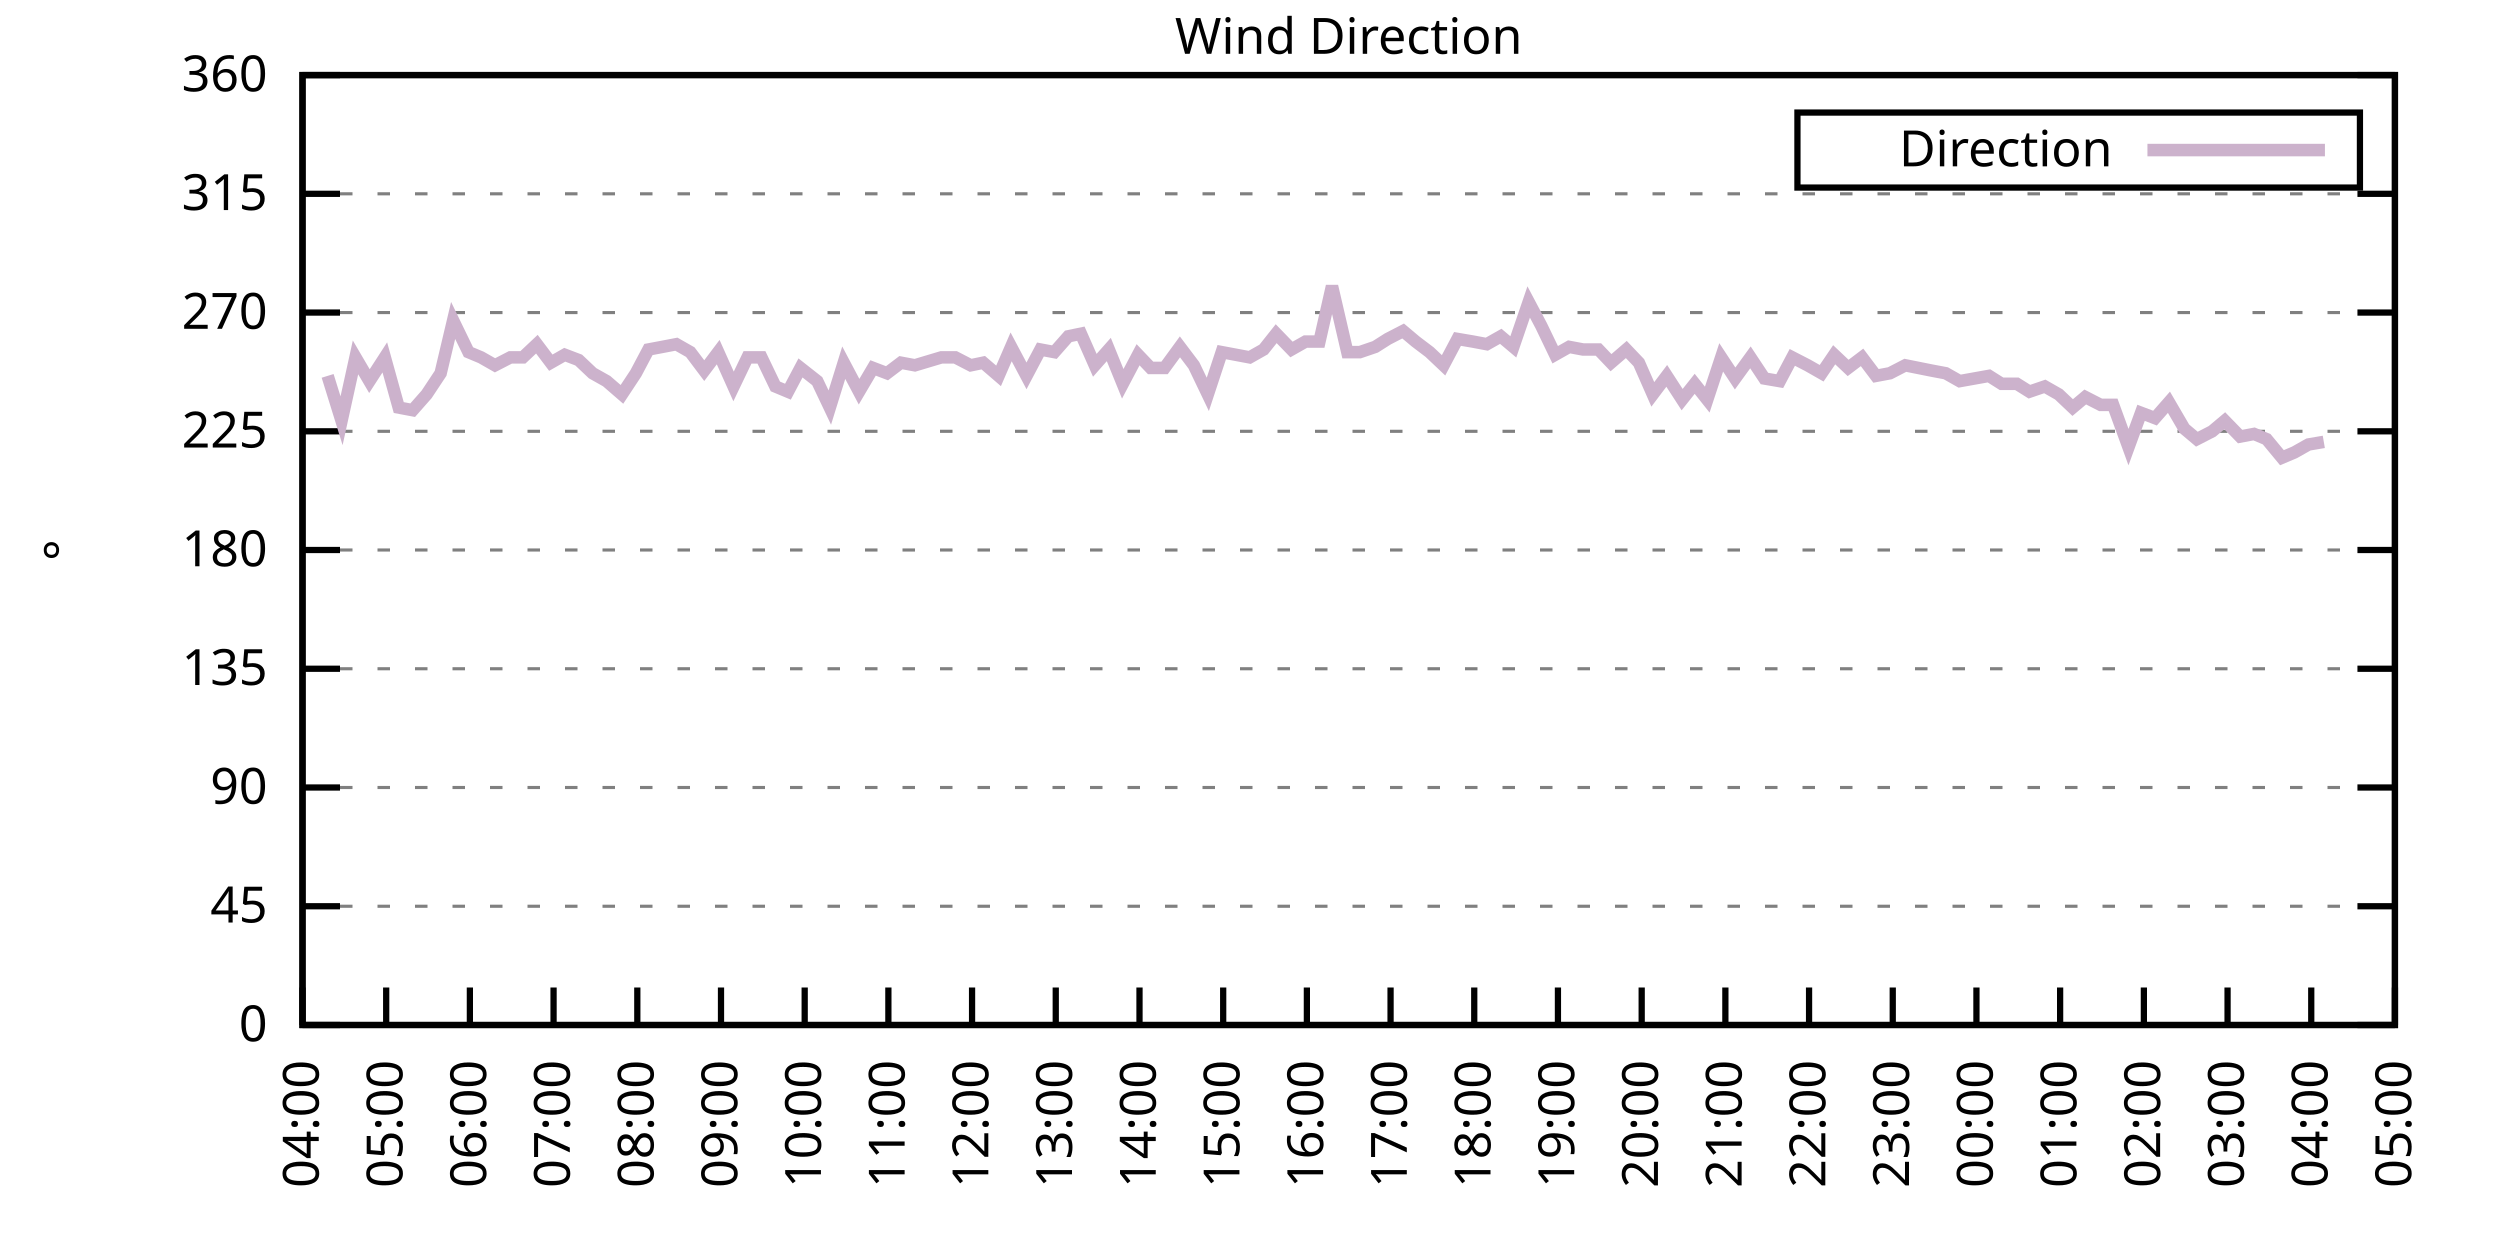
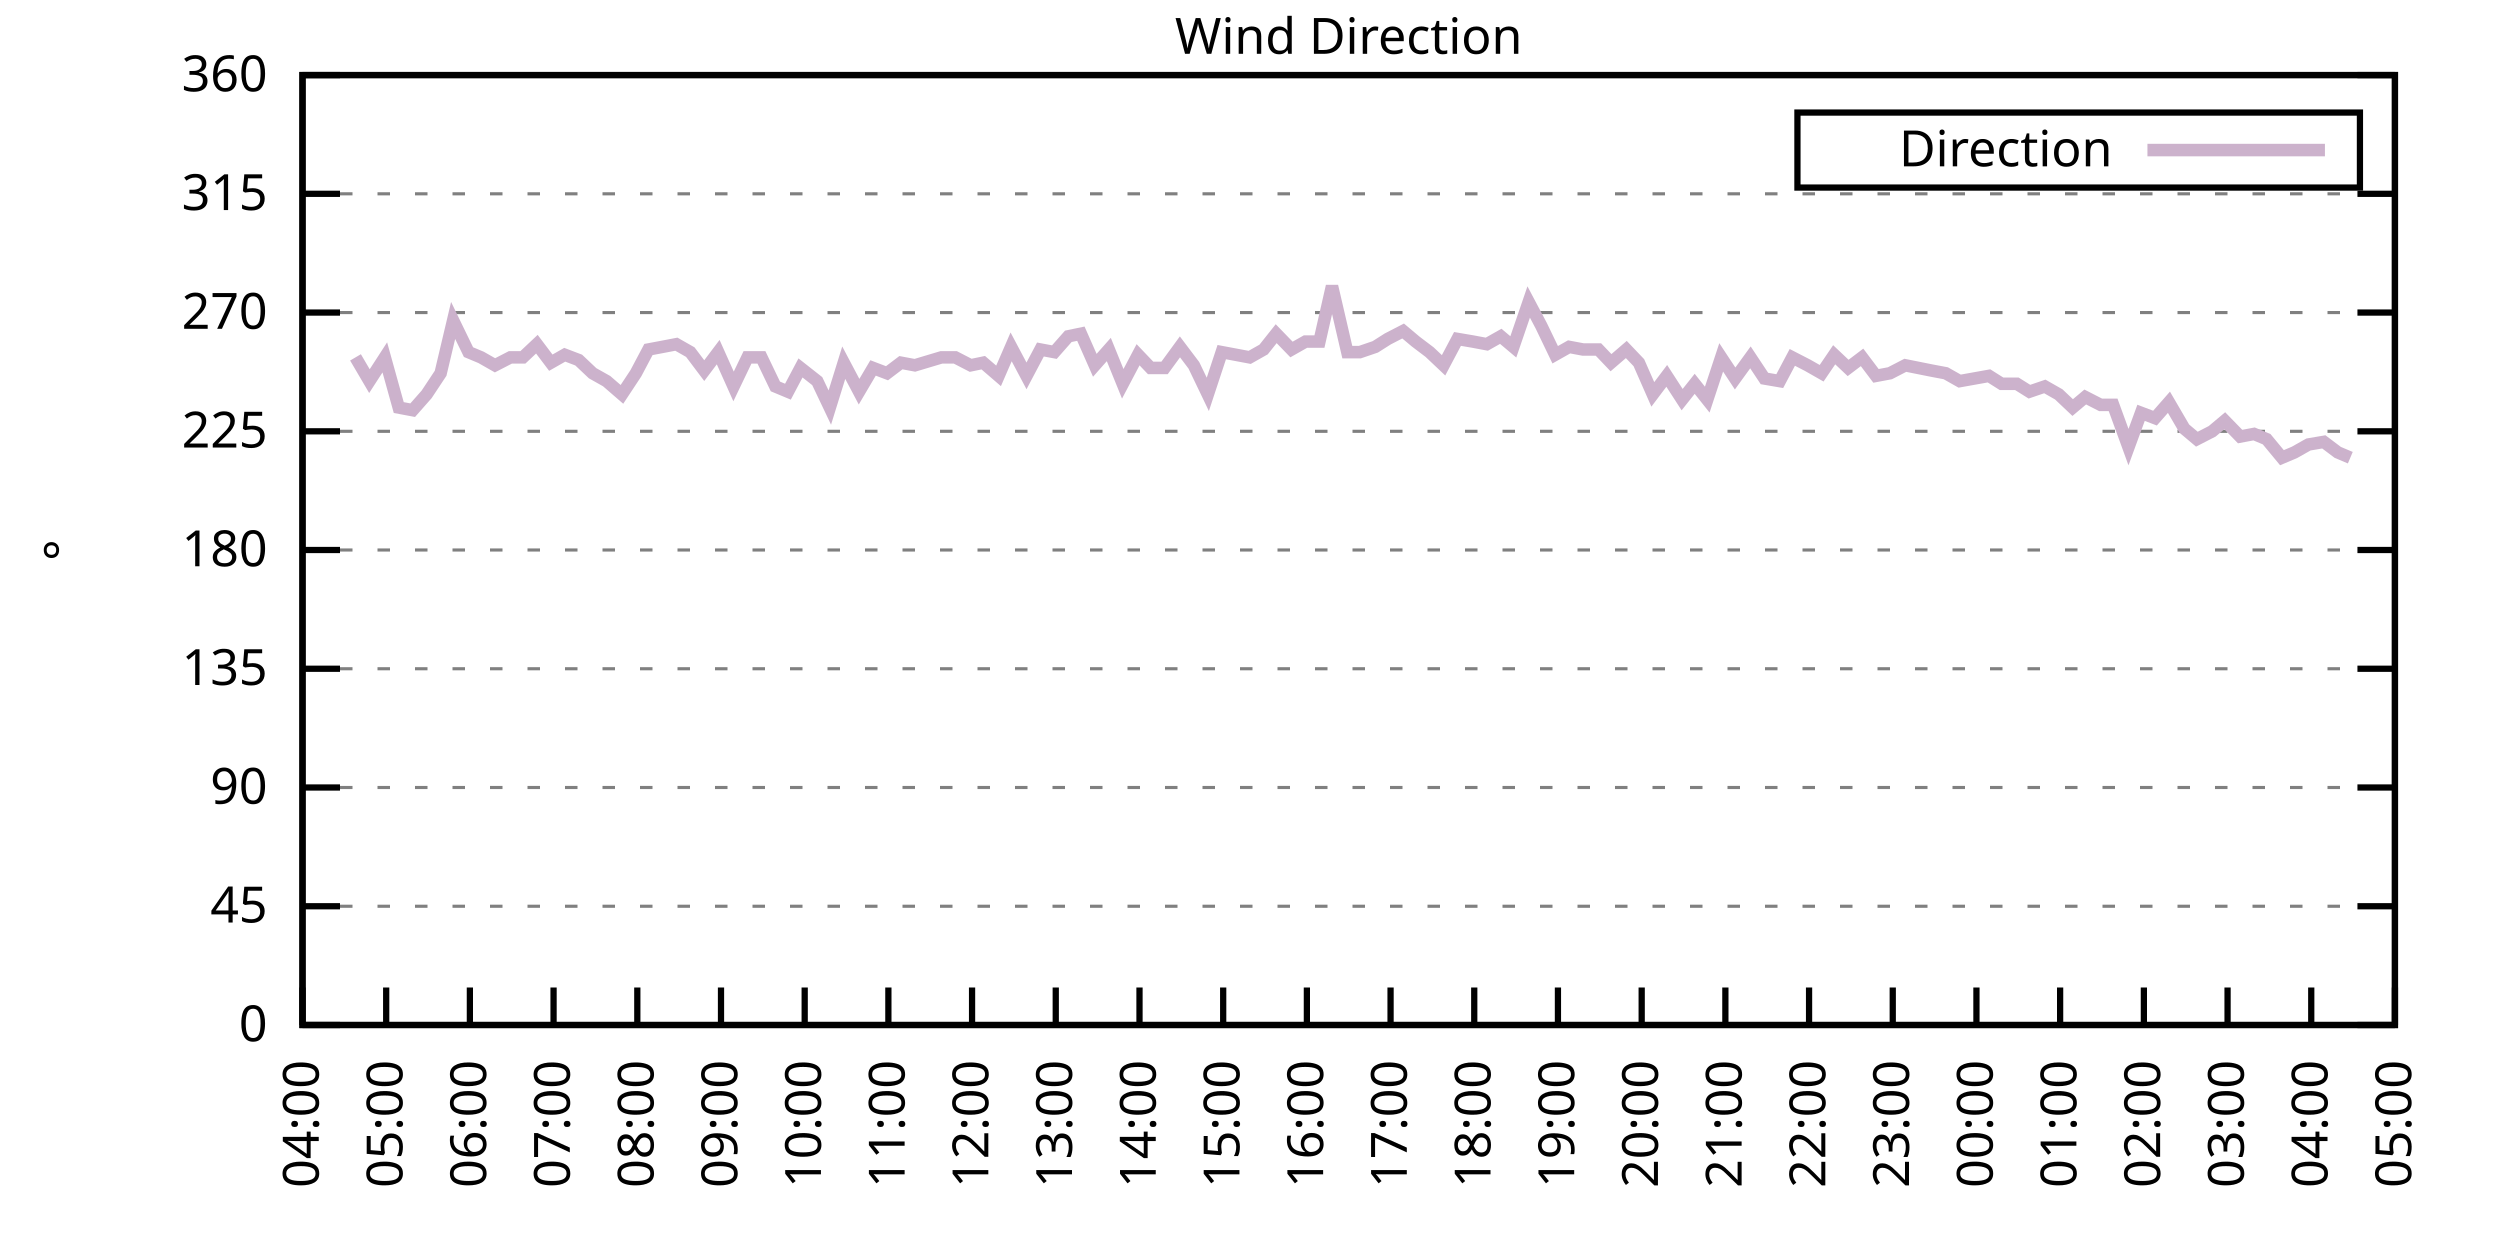
<svg xmlns="http://www.w3.org/2000/svg" xmlns:xlink="http://www.w3.org/1999/xlink" width="400" height="200" viewBox="0 0 400 200">
  <g id="gnuplot_canvas">
    <rect x="0" y="0" width="400" height="200" fill="none" />
    <defs>
      <circle id="gpDot" r="0.5" stroke-width="0.5" stroke="currentColor" />
      <path id="gpPt0" stroke-width="0.333" stroke="currentColor" d="M-1,0 h2 M0,-1 v2" />
      <path id="gpPt1" stroke-width="0.333" stroke="currentColor" d="M-1,-1 L1,1 M1,-1 L-1,1" />
      <path id="gpPt2" stroke-width="0.333" stroke="currentColor" d="M-1,0 L1,0 M0,-1 L0,1 M-1,-1 L1,1 M-1,1 L1,-1" />
      <rect id="gpPt3" stroke-width="0.333" stroke="currentColor" x="-1" y="-1" width="2" height="2" />
      <rect id="gpPt4" stroke-width="0.333" stroke="currentColor" fill="currentColor" x="-1" y="-1" width="2" height="2" />
      <circle id="gpPt5" stroke-width="0.333" stroke="currentColor" cx="0" cy="0" r="1" />
      <use xlink:href="#gpPt5" id="gpPt6" fill="currentColor" stroke="none" />
      <path id="gpPt7" stroke-width="0.333" stroke="currentColor" d="M0,-1.33 L-1.33,0.67 L1.33,0.67 z" />
      <use xlink:href="#gpPt7" id="gpPt8" fill="currentColor" stroke="none" />
      <use xlink:href="#gpPt7" id="gpPt9" stroke="currentColor" transform="rotate(180)" />
      <use xlink:href="#gpPt9" id="gpPt10" fill="currentColor" stroke="none" />
      <use xlink:href="#gpPt3" id="gpPt11" stroke="currentColor" transform="rotate(45)" />
      <use xlink:href="#gpPt11" id="gpPt12" fill="currentColor" stroke="none" />
      <path id="gpPt13" stroke-width="0.333" stroke="currentColor" d="M0,1.330 L1.265,0.411 L0.782,-1.067 L-0.782,-1.076 L-1.265,0.411 z" />
      <use xlink:href="#gpPt13" id="gpPt14" fill="currentColor" stroke="none" />
      <filter id="textbox" filterUnits="objectBoundingBox" x="0" y="0" height="1" width="1">
        <feFlood flood-color="white" flood-opacity="1" result="bgnd" />
        <feComposite in="SourceGraphic" in2="bgnd" operator="atop" />
      </filter>
      <filter id="greybox" filterUnits="objectBoundingBox" x="0" y="0" height="1" width="1">
        <feFlood flood-color="lightgrey" flood-opacity="1" result="grey" />
        <feComposite in="SourceGraphic" in2="grey" operator="atop" />
      </filter>
    </defs>
    <g fill="none" color="white" stroke="currentColor" stroke-width="1.00" stroke-linecap="butt" stroke-linejoin="miter">
</g>
    <g fill="none" color="black" stroke="currentColor" stroke-width="1.00" stroke-linecap="butt" stroke-linejoin="miter">
      <g stroke="none" shape-rendering="crispEdges">
        <polygon fill="rgb(255, 255, 255)" points="48.40,164.00 383.18,164.00 383.18,12.02 48.40,12.02 " />
      </g>
    </g>
    <g fill="none" color="black" stroke="currentColor" stroke-width="1.00" stroke-linecap="butt" stroke-linejoin="miter">
</g>
    <g fill="none" color="black" stroke="black" stroke-width="0.50" stroke-linecap="butt" stroke-linejoin="miter">
</g>
    <g fill="none" color="gray" stroke="currentColor" stroke-width="0.50" stroke-linecap="butt" stroke-linejoin="miter">
      <path stroke="gray" stroke-dasharray="2,4" class="gridline" d="M48.40,164.00 L383.19,164.00  " />
    </g>
    <g fill="none" color="gray" stroke="gray" stroke-width="1.00" stroke-linecap="butt" stroke-linejoin="miter">
</g>
    <g fill="none" color="black" stroke="currentColor" stroke-width="1.00" stroke-linecap="butt" stroke-linejoin="miter">
      <path stroke="black" d="M48.40,164.00 L54.40,164.00 M383.19,164.00 L377.19,164.00  " />
      <g transform="translate(42.80,166.60)" stroke="none" fill="black" font-family="Sans" font-size="8.00" text-anchor="end">
        <text>
          <tspan font-family="Sans"> 0</tspan>
        </text>
      </g>
    </g>
    <g fill="none" color="black" stroke="currentColor" stroke-width="1.00" stroke-linecap="butt" stroke-linejoin="miter">
</g>
    <g fill="none" color="black" stroke="black" stroke-width="0.50" stroke-linecap="butt" stroke-linejoin="miter">
</g>
    <g fill="none" color="gray" stroke="currentColor" stroke-width="0.50" stroke-linecap="butt" stroke-linejoin="miter">
      <path stroke="gray" stroke-dasharray="2,4" class="gridline" d="M48.40,145.00 L383.19,145.00  " />
    </g>
    <g fill="none" color="gray" stroke="gray" stroke-width="1.00" stroke-linecap="butt" stroke-linejoin="miter">
</g>
    <g fill="none" color="black" stroke="currentColor" stroke-width="1.00" stroke-linecap="butt" stroke-linejoin="miter">
      <path stroke="black" d="M48.40,145.00 L54.40,145.00 M383.19,145.00 L377.19,145.00  " />
      <g transform="translate(42.80,147.60)" stroke="none" fill="black" font-family="Sans" font-size="8.00" text-anchor="end">
        <text>
          <tspan font-family="Sans"> 45</tspan>
        </text>
      </g>
    </g>
    <g fill="none" color="black" stroke="currentColor" stroke-width="1.00" stroke-linecap="butt" stroke-linejoin="miter">
</g>
    <g fill="none" color="black" stroke="black" stroke-width="0.50" stroke-linecap="butt" stroke-linejoin="miter">
</g>
    <g fill="none" color="gray" stroke="currentColor" stroke-width="0.50" stroke-linecap="butt" stroke-linejoin="miter">
      <path stroke="gray" stroke-dasharray="2,4" class="gridline" d="M48.40,126.00 L383.19,126.00  " />
    </g>
    <g fill="none" color="gray" stroke="gray" stroke-width="1.00" stroke-linecap="butt" stroke-linejoin="miter">
</g>
    <g fill="none" color="black" stroke="currentColor" stroke-width="1.00" stroke-linecap="butt" stroke-linejoin="miter">
      <path stroke="black" d="M48.40,126.00 L54.40,126.00 M383.19,126.00 L377.19,126.00  " />
      <g transform="translate(42.80,128.60)" stroke="none" fill="black" font-family="Sans" font-size="8.00" text-anchor="end">
        <text>
          <tspan font-family="Sans"> 90</tspan>
        </text>
      </g>
    </g>
    <g fill="none" color="black" stroke="currentColor" stroke-width="1.00" stroke-linecap="butt" stroke-linejoin="miter">
</g>
    <g fill="none" color="black" stroke="black" stroke-width="0.50" stroke-linecap="butt" stroke-linejoin="miter">
</g>
    <g fill="none" color="gray" stroke="currentColor" stroke-width="0.50" stroke-linecap="butt" stroke-linejoin="miter">
      <path stroke="gray" stroke-dasharray="2,4" class="gridline" d="M48.40,107.00 L383.19,107.00  " />
    </g>
    <g fill="none" color="gray" stroke="gray" stroke-width="1.00" stroke-linecap="butt" stroke-linejoin="miter">
</g>
    <g fill="none" color="black" stroke="currentColor" stroke-width="1.00" stroke-linecap="butt" stroke-linejoin="miter">
      <path stroke="black" d="M48.40,107.00 L54.40,107.00 M383.19,107.00 L377.19,107.00  " />
      <g transform="translate(42.80,109.60)" stroke="none" fill="black" font-family="Sans" font-size="8.00" text-anchor="end">
        <text>
          <tspan font-family="Sans"> 135</tspan>
        </text>
      </g>
    </g>
    <g fill="none" color="black" stroke="currentColor" stroke-width="1.00" stroke-linecap="butt" stroke-linejoin="miter">
</g>
    <g fill="none" color="black" stroke="black" stroke-width="0.50" stroke-linecap="butt" stroke-linejoin="miter">
</g>
    <g fill="none" color="gray" stroke="currentColor" stroke-width="0.50" stroke-linecap="butt" stroke-linejoin="miter">
      <path stroke="gray" stroke-dasharray="2,4" class="gridline" d="M48.40,88.00 L383.19,88.00  " />
    </g>
    <g fill="none" color="gray" stroke="gray" stroke-width="1.00" stroke-linecap="butt" stroke-linejoin="miter">
</g>
    <g fill="none" color="black" stroke="currentColor" stroke-width="1.00" stroke-linecap="butt" stroke-linejoin="miter">
      <path stroke="black" d="M48.40,88.00 L54.40,88.00 M383.19,88.00 L377.19,88.00  " />
      <g transform="translate(42.80,90.60)" stroke="none" fill="black" font-family="Sans" font-size="8.00" text-anchor="end">
        <text>
          <tspan font-family="Sans"> 180</tspan>
        </text>
      </g>
    </g>
    <g fill="none" color="black" stroke="currentColor" stroke-width="1.00" stroke-linecap="butt" stroke-linejoin="miter">
</g>
    <g fill="none" color="black" stroke="black" stroke-width="0.50" stroke-linecap="butt" stroke-linejoin="miter">
</g>
    <g fill="none" color="gray" stroke="currentColor" stroke-width="0.50" stroke-linecap="butt" stroke-linejoin="miter">
      <path stroke="gray" stroke-dasharray="2,4" class="gridline" d="M48.40,69.01 L383.19,69.01  " />
    </g>
    <g fill="none" color="gray" stroke="gray" stroke-width="1.00" stroke-linecap="butt" stroke-linejoin="miter">
</g>
    <g fill="none" color="black" stroke="currentColor" stroke-width="1.00" stroke-linecap="butt" stroke-linejoin="miter">
      <path stroke="black" d="M48.40,69.01 L54.40,69.01 M383.19,69.01 L377.19,69.01  " />
      <g transform="translate(42.80,71.61)" stroke="none" fill="black" font-family="Sans" font-size="8.00" text-anchor="end">
        <text>
          <tspan font-family="Sans"> 225</tspan>
        </text>
      </g>
    </g>
    <g fill="none" color="black" stroke="currentColor" stroke-width="1.00" stroke-linecap="butt" stroke-linejoin="miter">
</g>
    <g fill="none" color="black" stroke="black" stroke-width="0.50" stroke-linecap="butt" stroke-linejoin="miter">
</g>
    <g fill="none" color="gray" stroke="currentColor" stroke-width="0.50" stroke-linecap="butt" stroke-linejoin="miter">
      <path stroke="gray" stroke-dasharray="2,4" class="gridline" d="M48.40,50.01 L383.19,50.01  " />
    </g>
    <g fill="none" color="gray" stroke="gray" stroke-width="1.00" stroke-linecap="butt" stroke-linejoin="miter">
</g>
    <g fill="none" color="black" stroke="currentColor" stroke-width="1.00" stroke-linecap="butt" stroke-linejoin="miter">
      <path stroke="black" d="M48.40,50.01 L54.40,50.01 M383.19,50.01 L377.19,50.01  " />
      <g transform="translate(42.80,52.61)" stroke="none" fill="black" font-family="Sans" font-size="8.00" text-anchor="end">
        <text>
          <tspan font-family="Sans"> 270</tspan>
        </text>
      </g>
    </g>
    <g fill="none" color="black" stroke="currentColor" stroke-width="1.00" stroke-linecap="butt" stroke-linejoin="miter">
</g>
    <g fill="none" color="black" stroke="black" stroke-width="0.50" stroke-linecap="butt" stroke-linejoin="miter">
</g>
    <g fill="none" color="gray" stroke="currentColor" stroke-width="0.50" stroke-linecap="butt" stroke-linejoin="miter">
      <path stroke="gray" stroke-dasharray="2,4" class="gridline" d="M48.40,31.01 L383.19,31.01  " />
    </g>
    <g fill="none" color="gray" stroke="gray" stroke-width="1.00" stroke-linecap="butt" stroke-linejoin="miter">
</g>
    <g fill="none" color="black" stroke="currentColor" stroke-width="1.00" stroke-linecap="butt" stroke-linejoin="miter">
      <path stroke="black" d="M48.40,31.01 L54.40,31.01 M383.19,31.01 L377.19,31.01  " />
      <g transform="translate(42.80,33.61)" stroke="none" fill="black" font-family="Sans" font-size="8.00" text-anchor="end">
        <text>
          <tspan font-family="Sans"> 315</tspan>
        </text>
      </g>
    </g>
    <g fill="none" color="black" stroke="currentColor" stroke-width="1.00" stroke-linecap="butt" stroke-linejoin="miter">
</g>
    <g fill="none" color="black" stroke="black" stroke-width="0.50" stroke-linecap="butt" stroke-linejoin="miter">
</g>
    <g fill="none" color="gray" stroke="currentColor" stroke-width="0.50" stroke-linecap="butt" stroke-linejoin="miter">
      <path stroke="gray" stroke-dasharray="2,4" class="gridline" d="M48.40,12.01 L383.19,12.01  " />
    </g>
    <g fill="none" color="gray" stroke="gray" stroke-width="1.00" stroke-linecap="butt" stroke-linejoin="miter">
</g>
    <g fill="none" color="black" stroke="currentColor" stroke-width="1.00" stroke-linecap="butt" stroke-linejoin="miter">
      <path stroke="black" d="M48.40,12.01 L54.40,12.01 M383.19,12.01 L377.19,12.01  " />
      <g transform="translate(42.80,14.61)" stroke="none" fill="black" font-family="Sans" font-size="8.00" text-anchor="end">
        <text>
          <tspan font-family="Sans"> 360</tspan>
        </text>
      </g>
    </g>
    <g fill="none" color="black" stroke="currentColor" stroke-width="1.00" stroke-linecap="butt" stroke-linejoin="miter">
      <path stroke="black" d="M48.40,164.00 L48.40,158.00  " />
      <g transform="translate(51.00,169.60) rotate(270.00)" stroke="none" fill="black" font-family="Sans" font-size="8.00" text-anchor="end">
        <text>
          <tspan font-family="Sans">04:00</tspan>
        </text>
      </g>
    </g>
    <g fill="none" color="black" stroke="currentColor" stroke-width="1.00" stroke-linecap="butt" stroke-linejoin="miter">
      <path stroke="black" d="M61.79,164.00 L61.79,158.00  " />
      <g transform="translate(64.39,169.60) rotate(270.00)" stroke="none" fill="black" font-family="Sans" font-size="8.00" text-anchor="end">
        <text>
          <tspan font-family="Sans">05:00</tspan>
        </text>
      </g>
    </g>
    <g fill="none" color="black" stroke="currentColor" stroke-width="1.00" stroke-linecap="butt" stroke-linejoin="miter">
      <path stroke="black" d="M75.18,164.00 L75.18,158.00  " />
      <g transform="translate(77.78,169.60) rotate(270.00)" stroke="none" fill="black" font-family="Sans" font-size="8.00" text-anchor="end">
        <text>
          <tspan font-family="Sans">06:00</tspan>
        </text>
      </g>
    </g>
    <g fill="none" color="black" stroke="currentColor" stroke-width="1.00" stroke-linecap="butt" stroke-linejoin="miter">
      <path stroke="black" d="M88.57,164.00 L88.57,158.00  " />
      <g transform="translate(91.17,169.60) rotate(270.00)" stroke="none" fill="black" font-family="Sans" font-size="8.00" text-anchor="end">
        <text>
          <tspan font-family="Sans">07:00</tspan>
        </text>
      </g>
    </g>
    <g fill="none" color="black" stroke="currentColor" stroke-width="1.00" stroke-linecap="butt" stroke-linejoin="miter">
      <path stroke="black" d="M101.97,164.00 L101.97,158.00  " />
      <g transform="translate(104.57,169.60) rotate(270.00)" stroke="none" fill="black" font-family="Sans" font-size="8.00" text-anchor="end">
        <text>
          <tspan font-family="Sans">08:00</tspan>
        </text>
      </g>
    </g>
    <g fill="none" color="black" stroke="currentColor" stroke-width="1.00" stroke-linecap="butt" stroke-linejoin="miter">
      <path stroke="black" d="M115.36,164.00 L115.36,158.00  " />
      <g transform="translate(117.96,169.60) rotate(270.00)" stroke="none" fill="black" font-family="Sans" font-size="8.00" text-anchor="end">
        <text>
          <tspan font-family="Sans">09:00</tspan>
        </text>
      </g>
    </g>
    <g fill="none" color="black" stroke="currentColor" stroke-width="1.00" stroke-linecap="butt" stroke-linejoin="miter">
      <path stroke="black" d="M128.75,164.00 L128.75,158.00  " />
      <g transform="translate(131.35,169.60) rotate(270.00)" stroke="none" fill="black" font-family="Sans" font-size="8.00" text-anchor="end">
        <text>
          <tspan font-family="Sans">10:00</tspan>
        </text>
      </g>
    </g>
    <g fill="none" color="black" stroke="currentColor" stroke-width="1.00" stroke-linecap="butt" stroke-linejoin="miter">
      <path stroke="black" d="M142.14,164.00 L142.14,158.00  " />
      <g transform="translate(144.74,169.60) rotate(270.00)" stroke="none" fill="black" font-family="Sans" font-size="8.00" text-anchor="end">
        <text>
          <tspan font-family="Sans">11:00</tspan>
        </text>
      </g>
    </g>
    <g fill="none" color="black" stroke="currentColor" stroke-width="1.00" stroke-linecap="butt" stroke-linejoin="miter">
      <path stroke="black" d="M155.53,164.00 L155.53,158.00  " />
      <g transform="translate(158.13,169.60) rotate(270.00)" stroke="none" fill="black" font-family="Sans" font-size="8.00" text-anchor="end">
        <text>
          <tspan font-family="Sans">12:00</tspan>
        </text>
      </g>
    </g>
    <g fill="none" color="black" stroke="currentColor" stroke-width="1.00" stroke-linecap="butt" stroke-linejoin="miter">
      <path stroke="black" d="M168.92,164.00 L168.92,158.00  " />
      <g transform="translate(171.52,169.60) rotate(270.00)" stroke="none" fill="black" font-family="Sans" font-size="8.00" text-anchor="end">
        <text>
          <tspan font-family="Sans">13:00</tspan>
        </text>
      </g>
    </g>
    <g fill="none" color="black" stroke="currentColor" stroke-width="1.00" stroke-linecap="butt" stroke-linejoin="miter">
      <path stroke="black" d="M182.32,164.00 L182.32,158.00  " />
      <g transform="translate(184.92,169.60) rotate(270.00)" stroke="none" fill="black" font-family="Sans" font-size="8.00" text-anchor="end">
        <text>
          <tspan font-family="Sans">14:00</tspan>
        </text>
      </g>
    </g>
    <g fill="none" color="black" stroke="currentColor" stroke-width="1.00" stroke-linecap="butt" stroke-linejoin="miter">
      <path stroke="black" d="M195.71,164.00 L195.71,158.00  " />
      <g transform="translate(198.31,169.60) rotate(270.00)" stroke="none" fill="black" font-family="Sans" font-size="8.00" text-anchor="end">
        <text>
          <tspan font-family="Sans">15:00</tspan>
        </text>
      </g>
    </g>
    <g fill="none" color="black" stroke="currentColor" stroke-width="1.00" stroke-linecap="butt" stroke-linejoin="miter">
      <path stroke="black" d="M209.10,164.00 L209.10,158.00  " />
      <g transform="translate(211.70,169.60) rotate(270.00)" stroke="none" fill="black" font-family="Sans" font-size="8.00" text-anchor="end">
        <text>
          <tspan font-family="Sans">16:00</tspan>
        </text>
      </g>
    </g>
    <g fill="none" color="black" stroke="currentColor" stroke-width="1.00" stroke-linecap="butt" stroke-linejoin="miter">
      <path stroke="black" d="M222.49,164.00 L222.49,158.00  " />
      <g transform="translate(225.09,169.60) rotate(270.00)" stroke="none" fill="black" font-family="Sans" font-size="8.00" text-anchor="end">
        <text>
          <tspan font-family="Sans">17:00</tspan>
        </text>
      </g>
    </g>
    <g fill="none" color="black" stroke="currentColor" stroke-width="1.00" stroke-linecap="butt" stroke-linejoin="miter">
      <path stroke="black" d="M235.88,164.00 L235.88,158.00  " />
      <g transform="translate(238.48,169.60) rotate(270.00)" stroke="none" fill="black" font-family="Sans" font-size="8.00" text-anchor="end">
        <text>
          <tspan font-family="Sans">18:00</tspan>
        </text>
      </g>
    </g>
    <g fill="none" color="black" stroke="currentColor" stroke-width="1.00" stroke-linecap="butt" stroke-linejoin="miter">
      <path stroke="black" d="M249.27,164.00 L249.27,158.00  " />
      <g transform="translate(251.87,169.60) rotate(270.00)" stroke="none" fill="black" font-family="Sans" font-size="8.00" text-anchor="end">
        <text>
          <tspan font-family="Sans">19:00</tspan>
        </text>
      </g>
    </g>
    <g fill="none" color="black" stroke="currentColor" stroke-width="1.00" stroke-linecap="butt" stroke-linejoin="miter">
      <path stroke="black" d="M262.67,164.00 L262.67,158.00  " />
      <g transform="translate(265.27,169.60) rotate(270.00)" stroke="none" fill="black" font-family="Sans" font-size="8.00" text-anchor="end">
        <text>
          <tspan font-family="Sans">20:00</tspan>
        </text>
      </g>
    </g>
    <g fill="none" color="black" stroke="currentColor" stroke-width="1.00" stroke-linecap="butt" stroke-linejoin="miter">
      <path stroke="black" d="M276.06,164.00 L276.06,158.00  " />
      <g transform="translate(278.66,169.60) rotate(270.00)" stroke="none" fill="black" font-family="Sans" font-size="8.00" text-anchor="end">
        <text>
          <tspan font-family="Sans">21:00</tspan>
        </text>
      </g>
    </g>
    <g fill="none" color="black" stroke="currentColor" stroke-width="1.00" stroke-linecap="butt" stroke-linejoin="miter">
      <path stroke="black" d="M289.45,164.00 L289.45,158.00  " />
      <g transform="translate(292.05,169.60) rotate(270.00)" stroke="none" fill="black" font-family="Sans" font-size="8.00" text-anchor="end">
        <text>
          <tspan font-family="Sans">22:00</tspan>
        </text>
      </g>
    </g>
    <g fill="none" color="black" stroke="currentColor" stroke-width="1.00" stroke-linecap="butt" stroke-linejoin="miter">
      <path stroke="black" d="M302.84,164.00 L302.84,158.00  " />
      <g transform="translate(305.44,169.60) rotate(270.00)" stroke="none" fill="black" font-family="Sans" font-size="8.00" text-anchor="end">
        <text>
          <tspan font-family="Sans">23:00</tspan>
        </text>
      </g>
    </g>
    <g fill="none" color="black" stroke="currentColor" stroke-width="1.00" stroke-linecap="butt" stroke-linejoin="miter">
      <path stroke="black" d="M316.23,164.00 L316.23,158.00  " />
      <g transform="translate(318.83,169.60) rotate(270.00)" stroke="none" fill="black" font-family="Sans" font-size="8.00" text-anchor="end">
        <text>
          <tspan font-family="Sans">00:00</tspan>
        </text>
      </g>
    </g>
    <g fill="none" color="black" stroke="currentColor" stroke-width="1.00" stroke-linecap="butt" stroke-linejoin="miter">
      <path stroke="black" d="M329.62,164.00 L329.62,158.00  " />
      <g transform="translate(332.22,169.60) rotate(270.00)" stroke="none" fill="black" font-family="Sans" font-size="8.00" text-anchor="end">
        <text>
          <tspan font-family="Sans">01:00</tspan>
        </text>
      </g>
    </g>
    <g fill="none" color="black" stroke="currentColor" stroke-width="1.00" stroke-linecap="butt" stroke-linejoin="miter">
      <path stroke="black" d="M343.02,164.00 L343.02,158.00  " />
      <g transform="translate(345.62,169.60) rotate(270.00)" stroke="none" fill="black" font-family="Sans" font-size="8.00" text-anchor="end">
        <text>
          <tspan font-family="Sans">02:00</tspan>
        </text>
      </g>
    </g>
    <g fill="none" color="black" stroke="currentColor" stroke-width="1.00" stroke-linecap="butt" stroke-linejoin="miter">
      <path stroke="black" d="M356.41,164.00 L356.41,158.00  " />
      <g transform="translate(359.01,169.60) rotate(270.00)" stroke="none" fill="black" font-family="Sans" font-size="8.00" text-anchor="end">
        <text>
          <tspan font-family="Sans">03:00</tspan>
        </text>
      </g>
    </g>
    <g fill="none" color="black" stroke="currentColor" stroke-width="1.00" stroke-linecap="butt" stroke-linejoin="miter">
      <path stroke="black" d="M369.80,164.00 L369.80,158.00  " />
      <g transform="translate(372.40,169.60) rotate(270.00)" stroke="none" fill="black" font-family="Sans" font-size="8.00" text-anchor="end">
        <text>
          <tspan font-family="Sans">04:00</tspan>
        </text>
      </g>
    </g>
    <g fill="none" color="black" stroke="currentColor" stroke-width="1.00" stroke-linecap="butt" stroke-linejoin="miter">
      <path stroke="black" d="M383.19,164.00 L383.19,158.00  " />
      <g transform="translate(385.79,169.60) rotate(270.00)" stroke="none" fill="black" font-family="Sans" font-size="8.00" text-anchor="end">
        <text>
          <tspan font-family="Sans">05:00</tspan>
        </text>
      </g>
    </g>
    <g fill="none" color="black" stroke="currentColor" stroke-width="1.00" stroke-linecap="butt" stroke-linejoin="miter">
</g>
    <g fill="none" color="black" stroke="currentColor" stroke-width="1.00" stroke-linecap="butt" stroke-linejoin="miter">
      <path stroke="black" d="M48.40,12.01 L48.40,164.00 L383.19,164.00 L383.19,12.01 L48.40,12.01 Z  " />
    </g>
    <g fill="none" color="black" stroke="currentColor" stroke-width="1.00" stroke-linecap="butt" stroke-linejoin="miter">
</g>
    <g fill="none" color="black" stroke="currentColor" stroke-width="1.00" stroke-linecap="butt" stroke-linejoin="miter">
      <path stroke="black" d="M287.59,30.01 L287.59,18.01 L377.59,18.01 L377.59,30.01 L287.59,30.01 Z  " />
    </g>
    <g id="Wind_direction_plot_1">
      <g fill="none" color="white" stroke="black" stroke-width="2.00" stroke-linecap="butt" stroke-linejoin="miter">
</g>
      <g fill="none" color="black" stroke="currentColor" stroke-width="2.00" stroke-linecap="butt" stroke-linejoin="miter">
        <g transform="translate(337.99,26.61)" stroke="none" fill="black" font-family="Sans" font-size="8.00" text-anchor="end">
          <text>
            <tspan font-family="Sans">Direction</tspan>
          </text>
        </g>
      </g>
      <g fill="none" color="black" stroke="currentColor" stroke-width="2.00" stroke-linecap="butt" stroke-linejoin="miter">
-         <path stroke="rgb(204, 178, 204)" d="M343.59,24.01 L371.99,24.01 M52.42,60.14 L54.65,67.32 L56.88,57.18 L59.11,60.98 L61.57,57.18 L63.80,65.21   L66.03,65.63 L68.26,63.10 L70.50,59.72 L72.50,51.27 L74.96,56.34 L76.97,57.18 L79.20,58.45 L81.66,57.18   L83.66,57.18 L85.90,55.07 L88.13,58.03 L90.36,56.76 L92.59,57.61 L94.82,59.72 L97.06,60.98 L99.51,63.10   L101.74,59.72 L103.75,55.92 L105.98,55.50 L108.22,55.07 L110.45,56.34 L112.68,59.30 L114.91,56.34 L117.37,61.83   L119.60,57.18 L121.83,57.18 L124.06,61.83 L126.07,62.67 L128.08,58.87 L130.76,60.98 L132.77,65.21 L135.00,58.03   L137.45,62.67 L139.69,58.87 L141.92,59.72 L144.15,58.03 L146.38,58.45 L150.62,57.18 L152.85,57.18 L155.31,58.45   L157.32,58.03 L159.77,60.14 L161.78,55.50 L164.24,60.14 L166.47,55.92 L168.70,56.34 L170.93,53.81 L172.94,53.39   L175.17,58.45 L177.41,55.92 L179.64,61.41 L182.09,56.76 L184.10,58.87 L186.33,58.87 L188.79,55.50 L191.02,58.45   L193.25,63.10 L195.48,56.34 L199.95,57.18 L202.18,55.92 L204.19,53.39 L206.64,55.92 L208.88,54.65 L211.11,54.65   L213.12,45.79 L215.57,56.34 L217.58,56.34 L220.04,55.50 L222.04,54.23 L224.50,52.96 L226.51,54.65 L228.74,56.34   L230.97,58.45 L233.20,54.23 L235.66,54.65 L237.89,55.07 L240.12,53.81 L242.13,55.50 L244.59,48.32 L246.60,52.12   L248.83,56.76 L251.06,55.50 L253.29,55.92 L255.75,55.92 L257.76,58.03 L260.21,55.92 L262.22,58.03 L264.45,63.10   L266.68,60.14 L269.14,63.94 L271.15,61.41 L273.16,63.94 L275.39,57.18 L277.62,60.56 L280.07,57.18 L282.31,60.56   L284.76,60.98 L286.77,57.18 L289.23,58.45 L291.46,59.72 L293.47,56.76 L295.70,58.87 L297.93,57.18 L300.16,60.14   L302.39,59.72 L304.85,58.45 L309.09,59.30 L311.32,59.72 L313.55,60.98 L318.24,60.14 L320.25,61.41 L322.70,61.41   L324.71,62.67 L327.17,61.83 L329.40,63.10 L331.63,65.21 L333.64,63.52 L336.10,64.78 L338.10,64.78 L340.56,71.54   L342.57,66.05 L344.80,66.90 L347.03,64.36 L349.49,68.58 L351.50,70.27 L353.95,69.01 L355.96,67.32 L358.42,69.85   L360.65,69.43 L362.66,70.27 L365.11,73.23 L367.12,72.38 L369.35,71.12 L371.81,70.70  " />
+         <path stroke="rgb(204, 178, 204)" d="M343.59,24.01 L371.99,24.01 M56.88,57.18 L59.11,60.98 L61.57,57.18 L63.80,65.21 L66.03,65.63 L68.26,63.10   L70.50,59.72 L72.50,51.27 L74.96,56.34 L76.97,57.18 L79.20,58.45 L81.66,57.18 L83.66,57.18 L85.90,55.07   L88.13,58.03 L90.36,56.76 L92.59,57.61 L94.82,59.72 L97.06,60.98 L99.51,63.10 L101.74,59.72 L103.75,55.92   L105.98,55.50 L108.22,55.07 L110.45,56.34 L112.68,59.30 L114.91,56.34 L117.37,61.83 L119.60,57.18 L121.83,57.18   L124.06,61.83 L126.07,62.67 L128.08,58.87 L130.76,60.98 L132.77,65.21 L135.00,58.03 L137.45,62.67 L139.69,58.87   L141.92,59.72 L144.15,58.03 L146.38,58.45 L150.62,57.18 L152.85,57.18 L155.31,58.45 L157.32,58.03 L159.77,60.14   L161.78,55.50 L164.24,60.14 L166.47,55.92 L168.70,56.34 L170.93,53.81 L172.94,53.39 L175.17,58.45 L177.41,55.92   L179.64,61.41 L182.09,56.76 L184.10,58.87 L186.33,58.87 L188.79,55.50 L191.02,58.45 L193.25,63.10 L195.48,56.34   L199.95,57.18 L202.18,55.92 L204.19,53.39 L206.64,55.92 L208.88,54.65 L211.11,54.65 L213.12,45.79 L215.57,56.34   L217.58,56.34 L220.04,55.50 L222.04,54.23 L224.50,52.96 L226.51,54.65 L228.74,56.34 L230.97,58.45 L233.20,54.23   L235.66,54.65 L237.89,55.07 L240.12,53.81 L242.13,55.50 L244.59,48.32 L246.60,52.12 L248.83,56.76 L251.06,55.50   L253.29,55.92 L255.75,55.92 L257.76,58.03 L260.21,55.92 L262.22,58.03 L264.45,63.10 L266.68,60.14 L269.14,63.94   L271.15,61.41 L273.16,63.94 L275.39,57.18 L277.62,60.56 L280.07,57.18 L282.31,60.56 L284.76,60.98 L286.77,57.18   L289.23,58.45 L291.46,59.72 L293.47,56.76 L295.70,58.87 L297.93,57.18 L300.16,60.14 L302.39,59.72 L304.85,58.45   L309.09,59.30 L311.32,59.72 L313.55,60.98 L318.24,60.14 L320.25,61.41 L322.70,61.41 L324.71,62.67 L327.17,61.83   L329.40,63.10 L331.63,65.21 L333.64,63.52 L336.10,64.78 L338.10,64.78 L340.56,71.54 L342.57,66.05 L344.80,66.90   L347.03,64.36 L349.49,68.58 L351.50,70.27 L353.95,69.01 L355.96,67.32 L358.42,69.85 L360.65,69.43 L362.66,70.27   L365.11,73.23 L367.12,72.38 L369.35,71.12 L371.81,70.70 L374.04,72.38 L376.05,73.23  " />
      </g>
    </g>
    <g fill="none" color="black" stroke="currentColor" stroke-width="2.00" stroke-linecap="butt" stroke-linejoin="miter">
</g>
    <g fill="none" color="black" stroke="black" stroke-width="1.00" stroke-linecap="butt" stroke-linejoin="miter">
</g>
    <g fill="none" color="black" stroke="currentColor" stroke-width="1.00" stroke-linecap="butt" stroke-linejoin="miter">
      <path stroke="black" d="M48.40,12.01 L48.40,164.00 L383.19,164.00 L383.19,12.01 L48.40,12.01 Z  " />
      <g transform="translate(12.80,88.01) rotate(270.00)" stroke="none" fill="black" font-family="Sans" font-size="8.00" text-anchor="middle">
        <text>
          <tspan font-family="Sans">°</tspan>
        </text>
      </g>
    </g>
    <g fill="none" color="black" stroke="currentColor" stroke-width="1.00" stroke-linecap="butt" stroke-linejoin="miter">
</g>
    <g fill="none" color="black" stroke="currentColor" stroke-width="1.00" stroke-linecap="butt" stroke-linejoin="miter">
      <g transform="translate(215.79,8.61)" stroke="none" fill="black" font-family="Sans" font-size="8.00" text-anchor="middle">
        <text>
          <tspan font-family="Sans">Wind Direction</tspan>
        </text>
      </g>
    </g>
    <g fill="none" color="black" stroke="currentColor" stroke-width="1.00" stroke-linecap="butt" stroke-linejoin="miter">
</g>
  </g>
</svg>
